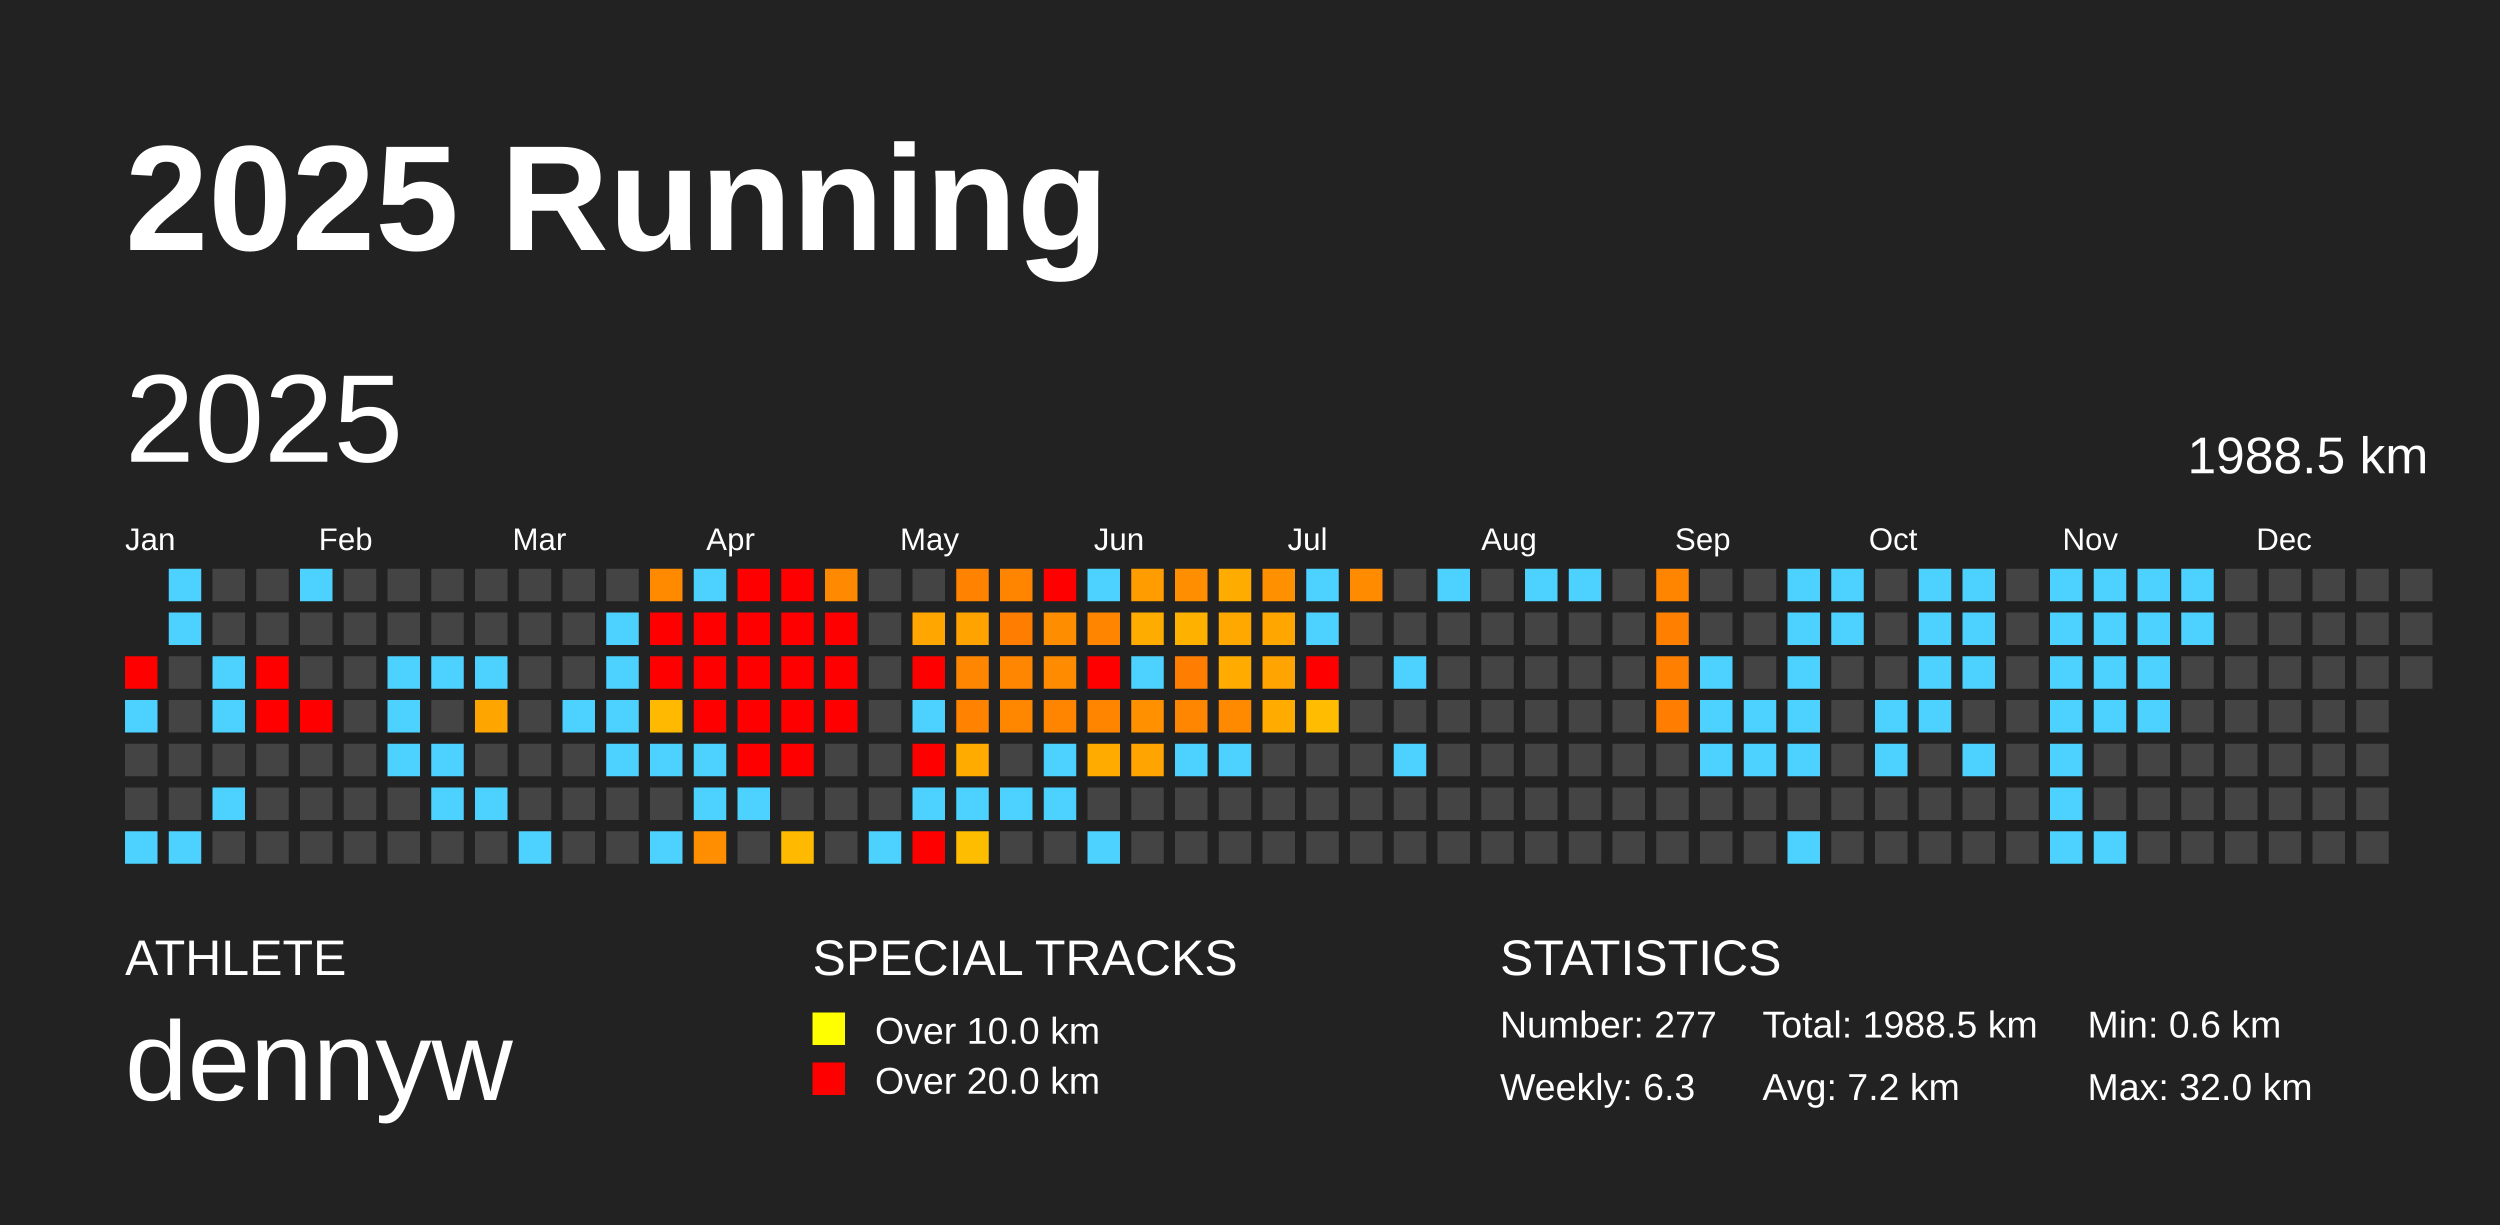
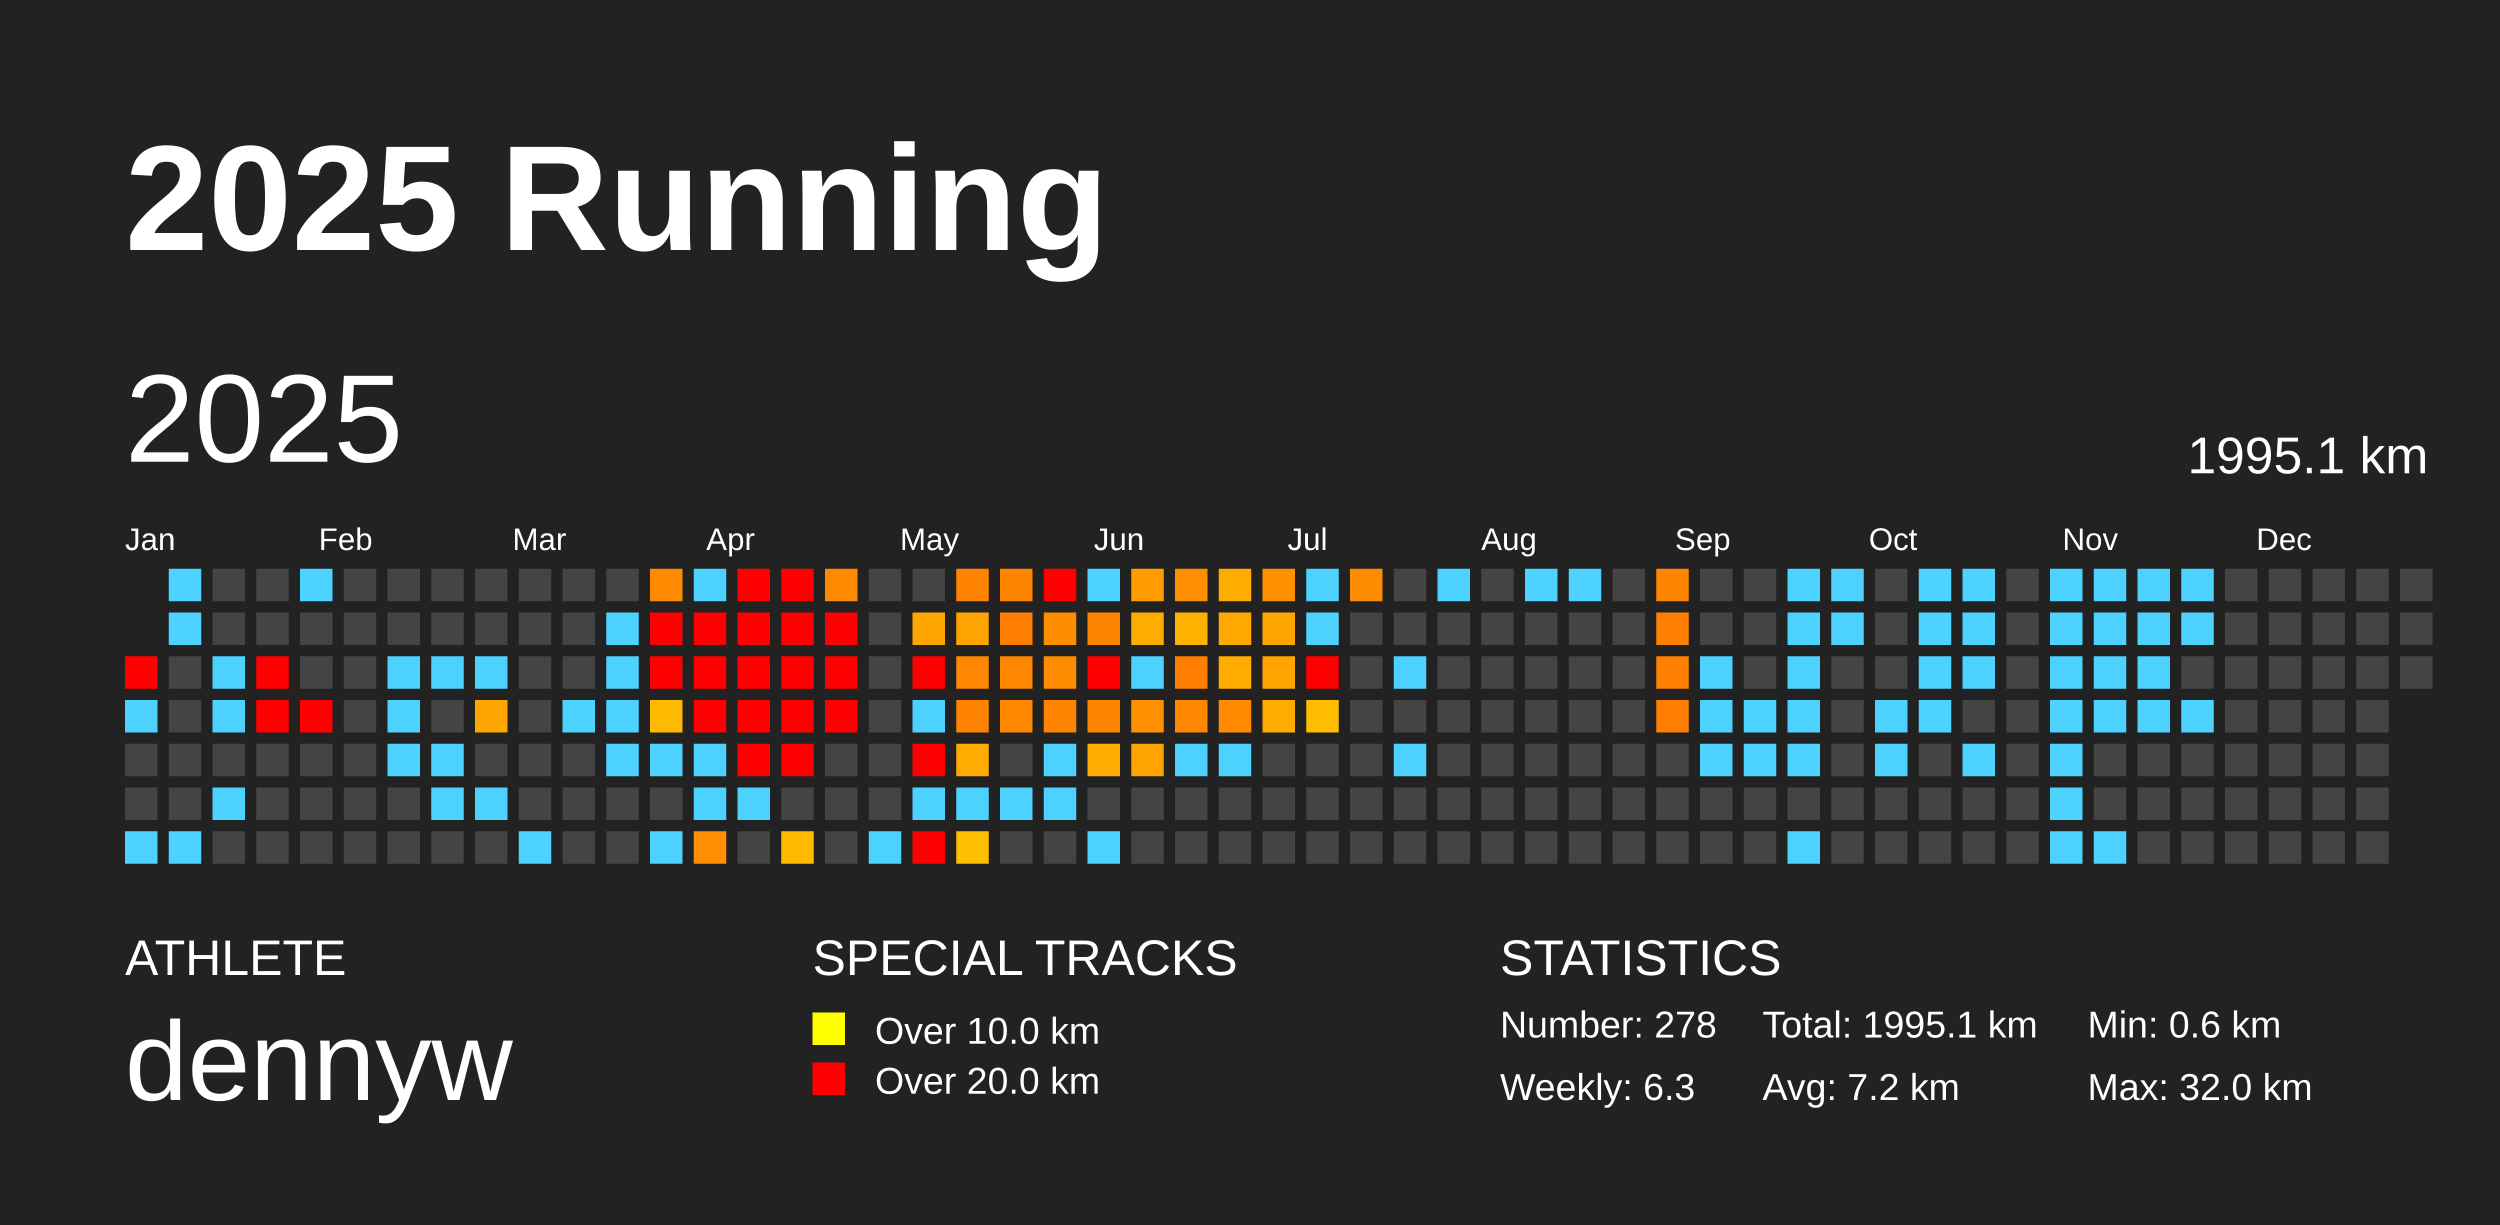
<svg xmlns="http://www.w3.org/2000/svg" baseProfile="full" height="98mm" version="1.1" viewBox="0,0,200,98" width="200mm">
  <defs />
  <rect fill="#222222" height="98" width="200" x="0" y="0" />
  <text fill="#FFFFFF" style="font-size:12px; font-family:Arial; font-weight:bold;" x="10" y="20">2025 Running</text>
  <text fill="#FFFFFF" style="font-size:4px; font-family:Arial" x="10" y="78">ATHLETE</text>
  <text fill="#FFFFFF" style="font-size:9px; font-family:Arial" x="10" y="88">dennyw</text>
  <text fill="#FFFFFF" style="font-size:4px; font-family:Arial" x="65" y="78">SPECIAL TRACKS</text>
  <rect fill="yellow" height="2.6" width="2.6" x="65" y="81" />
  <text fill="#FFFFFF" style="font-size:3px; font-family:Arial" x="70" y="83.5">Over 10.0 km</text>
  <rect fill="red" height="2.6" width="2.6" x="65" y="85" />
  <text fill="#FFFFFF" style="font-size:3px; font-family:Arial" x="70" y="87.5">Over 20.0 km</text>
  <text fill="#FFFFFF" style="font-size:4px; font-family:Arial" x="120" y="78">STATISTICS</text>
-   <text fill="#FFFFFF" style="font-size:3px; font-family:Arial" x="120" y="83">Number: 277</text>
+   <text fill="#FFFFFF" style="font-size:3px; font-family:Arial" x="120" y="83">Number: 278</text>
  <text fill="#FFFFFF" style="font-size:3px; font-family:Arial" x="120" y="88">Weekly: 6.3</text>
-   <text fill="#FFFFFF" style="font-size:3px; font-family:Arial" x="141" y="83">Total: 1988.5 km</text>
+   <text fill="#FFFFFF" style="font-size:3px; font-family:Arial" x="141" y="83">Total: 1995.1 km</text>
  <text fill="#FFFFFF" style="font-size:3px; font-family:Arial" x="141" y="88">Avg: 7.2 km</text>
  <text fill="#FFFFFF" style="font-size:3px; font-family:Arial" x="167" y="83">Min: 0.6 km</text>
  <text fill="#FFFFFF" style="font-size:3px; font-family:Arial" x="167" y="88">Max: 32.0 km</text>
  <text dominant-baseline="hanging" fill="#FFFFFF" style="font-size:10.0px; font-family:Arial;" x="10" y="30">2025</text>
-   <text dominant-baseline="hanging" fill="#FFFFFF" style="font-size:4.125px; font-family:Arial;" x="175" y="35">1988.5 km</text>
+   <text dominant-baseline="hanging" fill="#FFFFFF" style="font-size:4.125px; font-family:Arial;" x="175" y="35">1995.1 km</text>
  <text fill="#FFFFFF" style="font-size:2.5px; font-family:Arial" x="10.0" y="44">Jan</text>
  <text fill="#FFFFFF" style="font-size:2.5px; font-family:Arial" x="25.5" y="44">Feb</text>
  <text fill="#FFFFFF" style="font-size:2.5px; font-family:Arial" x="41.0" y="44">Mar</text>
  <text fill="#FFFFFF" style="font-size:2.5px; font-family:Arial" x="56.5" y="44">Apr</text>
  <text fill="#FFFFFF" style="font-size:2.5px; font-family:Arial" x="72.0" y="44">May</text>
  <text fill="#FFFFFF" style="font-size:2.5px; font-family:Arial" x="87.5" y="44">Jun</text>
  <text fill="#FFFFFF" style="font-size:2.5px; font-family:Arial" x="103.0" y="44">Jul</text>
  <text fill="#FFFFFF" style="font-size:2.5px; font-family:Arial" x="118.5" y="44">Aug</text>
  <text fill="#FFFFFF" style="font-size:2.5px; font-family:Arial" x="134.0" y="44">Sep</text>
  <text fill="#FFFFFF" style="font-size:2.5px; font-family:Arial" x="149.5" y="44">Oct</text>
  <text fill="#FFFFFF" style="font-size:2.5px; font-family:Arial" x="165.0" y="44">Nov</text>
  <text fill="#FFFFFF" style="font-size:2.5px; font-family:Arial" x="180.5" y="44">Dec</text>
  <rect fill="red" height="2.6" width="2.6" x="10.0" y="52.5" />
  <rect fill="#4dd2ff" height="2.6" width="2.6" x="10.0" y="56.0" />
  <rect fill="#444444" height="2.6" width="2.6" x="10.0" y="59.5" />
  <rect fill="#444444" height="2.6" width="2.6" x="10.0" y="63.0" />
  <rect fill="#4dd2ff" height="2.6" width="2.6" x="10.0" y="66.5" />
  <rect fill="#4dd2ff" height="2.6" width="2.6" x="13.5" y="45.5" />
  <rect fill="#4dd2ff" height="2.6" width="2.6" x="13.5" y="49.0" />
  <rect fill="#444444" height="2.6" width="2.6" x="13.5" y="52.5" />
  <rect fill="#444444" height="2.6" width="2.6" x="13.5" y="56.0" />
  <rect fill="#444444" height="2.6" width="2.6" x="13.5" y="59.5" />
  <rect fill="#444444" height="2.6" width="2.6" x="13.5" y="63.0" />
  <rect fill="#4dd2ff" height="2.6" width="2.6" x="13.5" y="66.5" />
  <rect fill="#444444" height="2.6" width="2.6" x="17.0" y="45.5" />
  <rect fill="#444444" height="2.6" width="2.6" x="17.0" y="49.0" />
  <rect fill="#4dd2ff" height="2.6" width="2.6" x="17.0" y="52.5" />
  <rect fill="#4dd2ff" height="2.6" width="2.6" x="17.0" y="56.0" />
  <rect fill="#444444" height="2.6" width="2.6" x="17.0" y="59.5" />
  <rect fill="#4dd2ff" height="2.6" width="2.6" x="17.0" y="63.0" />
  <rect fill="#444444" height="2.6" width="2.6" x="17.0" y="66.5" />
  <rect fill="#444444" height="2.6" width="2.6" x="20.5" y="45.5" />
  <rect fill="#444444" height="2.6" width="2.6" x="20.5" y="49.0" />
  <rect fill="red" height="2.6" width="2.6" x="20.5" y="52.5" />
  <rect fill="red" height="2.6" width="2.6" x="20.5" y="56.0" />
  <rect fill="#444444" height="2.6" width="2.6" x="20.5" y="59.5" />
  <rect fill="#444444" height="2.6" width="2.6" x="20.5" y="63.0" />
  <rect fill="#444444" height="2.6" width="2.6" x="20.5" y="66.5" />
  <rect fill="#4dd2ff" height="2.6" width="2.6" x="24.0" y="45.5" />
  <rect fill="#444444" height="2.6" width="2.6" x="24.0" y="49.0" />
  <rect fill="#444444" height="2.6" width="2.6" x="24.0" y="52.5" />
  <rect fill="red" height="2.6" width="2.6" x="24.0" y="56.0" />
  <rect fill="#444444" height="2.6" width="2.6" x="24.0" y="59.5" />
  <rect fill="#444444" height="2.6" width="2.6" x="24.0" y="63.0" />
  <rect fill="#444444" height="2.6" width="2.6" x="24.0" y="66.5" />
  <rect fill="#444444" height="2.6" width="2.6" x="27.5" y="45.5" />
  <rect fill="#444444" height="2.6" width="2.6" x="27.5" y="49.0" />
  <rect fill="#444444" height="2.6" width="2.6" x="27.5" y="52.5" />
  <rect fill="#444444" height="2.6" width="2.6" x="27.5" y="56.0" />
  <rect fill="#444444" height="2.6" width="2.6" x="27.5" y="59.5" />
  <rect fill="#444444" height="2.6" width="2.6" x="27.5" y="63.0" />
  <rect fill="#444444" height="2.6" width="2.6" x="27.5" y="66.5" />
  <rect fill="#444444" height="2.6" width="2.6" x="31.0" y="45.5" />
  <rect fill="#444444" height="2.6" width="2.6" x="31.0" y="49.0" />
  <rect fill="#4dd2ff" height="2.6" width="2.6" x="31.0" y="52.5" />
  <rect fill="#4dd2ff" height="2.6" width="2.6" x="31.0" y="56.0" />
  <rect fill="#4dd2ff" height="2.6" width="2.6" x="31.0" y="59.5" />
  <rect fill="#444444" height="2.6" width="2.6" x="31.0" y="63.0" />
  <rect fill="#444444" height="2.6" width="2.6" x="31.0" y="66.5" />
  <rect fill="#444444" height="2.6" width="2.6" x="34.5" y="45.5" />
  <rect fill="#444444" height="2.6" width="2.6" x="34.5" y="49.0" />
  <rect fill="#4dd2ff" height="2.6" width="2.6" x="34.5" y="52.5" />
  <rect fill="#444444" height="2.6" width="2.6" x="34.5" y="56.0" />
  <rect fill="#4dd2ff" height="2.6" width="2.6" x="34.5" y="59.5" />
  <rect fill="#4dd2ff" height="2.6" width="2.6" x="34.5" y="63.0" />
  <rect fill="#444444" height="2.6" width="2.6" x="34.5" y="66.5" />
  <rect fill="#444444" height="2.6" width="2.6" x="38.0" y="45.5" />
  <rect fill="#444444" height="2.6" width="2.6" x="38.0" y="49.0" />
  <rect fill="#4dd2ff" height="2.6" width="2.6" x="38.0" y="52.5" />
  <rect fill="#ffa500" height="2.6" width="2.6" x="38.0" y="56.0" />
  <rect fill="#444444" height="2.6" width="2.6" x="38.0" y="59.5" />
  <rect fill="#4dd2ff" height="2.6" width="2.6" x="38.0" y="63.0" />
  <rect fill="#444444" height="2.6" width="2.6" x="38.0" y="66.5" />
  <rect fill="#444444" height="2.6" width="2.6" x="41.5" y="45.5" />
  <rect fill="#444444" height="2.6" width="2.6" x="41.5" y="49.0" />
  <rect fill="#444444" height="2.6" width="2.6" x="41.5" y="52.5" />
  <rect fill="#444444" height="2.6" width="2.6" x="41.5" y="56.0" />
  <rect fill="#444444" height="2.6" width="2.6" x="41.5" y="59.5" />
  <rect fill="#444444" height="2.6" width="2.6" x="41.5" y="63.0" />
  <rect fill="#4dd2ff" height="2.6" width="2.6" x="41.5" y="66.5" />
  <rect fill="#444444" height="2.6" width="2.6" x="45.0" y="45.5" />
  <rect fill="#444444" height="2.6" width="2.6" x="45.0" y="49.0" />
  <rect fill="#444444" height="2.6" width="2.6" x="45.0" y="52.5" />
  <rect fill="#4dd2ff" height="2.6" width="2.6" x="45.0" y="56.0" />
  <rect fill="#444444" height="2.6" width="2.6" x="45.0" y="59.5" />
  <rect fill="#444444" height="2.6" width="2.6" x="45.0" y="63.0" />
  <rect fill="#444444" height="2.6" width="2.6" x="45.0" y="66.5" />
  <rect fill="#444444" height="2.6" width="2.6" x="48.5" y="45.5" />
  <rect fill="#4dd2ff" height="2.6" width="2.6" x="48.5" y="49.0" />
  <rect fill="#4dd2ff" height="2.6" width="2.6" x="48.5" y="52.5" />
  <rect fill="#4dd2ff" height="2.6" width="2.6" x="48.5" y="56.0" />
  <rect fill="#4dd2ff" height="2.6" width="2.6" x="48.5" y="59.5" />
  <rect fill="#444444" height="2.6" width="2.6" x="48.5" y="63.0" />
  <rect fill="#444444" height="2.6" width="2.6" x="48.5" y="66.5" />
  <rect fill="#ff8a00" height="2.6" width="2.6" x="52.0" y="45.5" />
  <rect fill="red" height="2.6" width="2.6" x="52.0" y="49.0" />
  <rect fill="red" height="2.6" width="2.6" x="52.0" y="52.5" />
  <rect fill="#ffb900" height="2.6" width="2.6" x="52.0" y="56.0" />
  <rect fill="#4dd2ff" height="2.6" width="2.6" x="52.0" y="59.5" />
  <rect fill="#444444" height="2.6" width="2.6" x="52.0" y="63.0" />
  <rect fill="#4dd2ff" height="2.6" width="2.6" x="52.0" y="66.5" />
  <rect fill="#4dd2ff" height="2.6" width="2.6" x="55.5" y="45.5" />
  <rect fill="red" height="2.6" width="2.6" x="55.5" y="49.0" />
  <rect fill="red" height="2.6" width="2.6" x="55.5" y="52.5" />
  <rect fill="red" height="2.6" width="2.6" x="55.5" y="56.0" />
  <rect fill="#4dd2ff" height="2.6" width="2.6" x="55.5" y="59.5" />
  <rect fill="#4dd2ff" height="2.6" width="2.6" x="55.5" y="63.0" />
  <rect fill="#ff8f00" height="2.6" width="2.6" x="55.5" y="66.5" />
  <rect fill="red" height="2.6" width="2.6" x="59.0" y="45.5" />
  <rect fill="red" height="2.6" width="2.6" x="59.0" y="49.0" />
  <rect fill="red" height="2.6" width="2.6" x="59.0" y="52.5" />
  <rect fill="red" height="2.6" width="2.6" x="59.0" y="56.0" />
  <rect fill="red" height="2.6" width="2.6" x="59.0" y="59.5" />
  <rect fill="#4dd2ff" height="2.6" width="2.6" x="59.0" y="63.0" />
  <rect fill="#444444" height="2.6" width="2.6" x="59.0" y="66.5" />
  <rect fill="red" height="2.6" width="2.6" x="62.5" y="45.5" />
  <rect fill="red" height="2.6" width="2.6" x="62.5" y="49.0" />
  <rect fill="red" height="2.6" width="2.6" x="62.5" y="52.5" />
  <rect fill="red" height="2.6" width="2.6" x="62.5" y="56.0" />
  <rect fill="red" height="2.6" width="2.6" x="62.5" y="59.5" />
  <rect fill="#444444" height="2.6" width="2.6" x="62.5" y="63.0" />
  <rect fill="#ffba00" height="2.6" width="2.6" x="62.5" y="66.5" />
  <rect fill="#ff8900" height="2.6" width="2.6" x="66.0" y="45.5" />
  <rect fill="red" height="2.6" width="2.6" x="66.0" y="49.0" />
  <rect fill="red" height="2.6" width="2.6" x="66.0" y="52.5" />
  <rect fill="red" height="2.6" width="2.6" x="66.0" y="56.0" />
  <rect fill="#444444" height="2.6" width="2.6" x="66.0" y="59.5" />
  <rect fill="#444444" height="2.6" width="2.6" x="66.0" y="63.0" />
  <rect fill="#444444" height="2.6" width="2.6" x="66.0" y="66.5" />
  <rect fill="#444444" height="2.6" width="2.6" x="69.5" y="45.5" />
  <rect fill="#444444" height="2.6" width="2.6" x="69.5" y="49.0" />
  <rect fill="#444444" height="2.6" width="2.6" x="69.5" y="52.5" />
  <rect fill="#444444" height="2.6" width="2.6" x="69.5" y="56.0" />
  <rect fill="#444444" height="2.6" width="2.6" x="69.5" y="59.5" />
  <rect fill="#444444" height="2.6" width="2.6" x="69.5" y="63.0" />
  <rect fill="#4dd2ff" height="2.6" width="2.6" x="69.5" y="66.5" />
  <rect fill="#444444" height="2.6" width="2.6" x="73.0" y="45.5" />
  <rect fill="#ffa600" height="2.6" width="2.6" x="73.0" y="49.0" />
  <rect fill="red" height="2.6" width="2.6" x="73.0" y="52.5" />
  <rect fill="#4dd2ff" height="2.6" width="2.6" x="73.0" y="56.0" />
  <rect fill="red" height="2.6" width="2.6" x="73.0" y="59.5" />
  <rect fill="#4dd2ff" height="2.6" width="2.6" x="73.0" y="63.0" />
  <rect fill="red" height="2.6" width="2.6" x="73.0" y="66.5" />
  <rect fill="#ff8200" height="2.6" width="2.6" x="76.5" y="45.5" />
  <rect fill="#ffa300" height="2.6" width="2.6" x="76.5" y="49.0" />
  <rect fill="#ff8600" height="2.6" width="2.6" x="76.5" y="52.5" />
  <rect fill="#ff8200" height="2.6" width="2.6" x="76.5" y="56.0" />
  <rect fill="#ffab00" height="2.6" width="2.6" x="76.5" y="59.5" />
  <rect fill="#4dd2ff" height="2.6" width="2.6" x="76.5" y="63.0" />
  <rect fill="#ffbd00" height="2.6" width="2.6" x="76.5" y="66.5" />
  <rect fill="#ff8400" height="2.6" width="2.6" x="80.0" y="45.5" />
  <rect fill="#ff7d00" height="2.6" width="2.6" x="80.0" y="49.0" />
  <rect fill="#ff8600" height="2.6" width="2.6" x="80.0" y="52.5" />
  <rect fill="#ff8700" height="2.6" width="2.6" x="80.0" y="56.0" />
  <rect fill="#444444" height="2.6" width="2.6" x="80.0" y="59.5" />
  <rect fill="#4dd2ff" height="2.6" width="2.6" x="80.0" y="63.0" />
  <rect fill="#444444" height="2.6" width="2.6" x="80.0" y="66.5" />
  <rect fill="red" height="2.6" width="2.6" x="83.5" y="45.5" />
  <rect fill="#ff8d00" height="2.6" width="2.6" x="83.5" y="49.0" />
  <rect fill="#ff8c00" height="2.6" width="2.6" x="83.5" y="52.5" />
  <rect fill="#ff8400" height="2.6" width="2.6" x="83.5" y="56.0" />
  <rect fill="#4dd2ff" height="2.6" width="2.6" x="83.5" y="59.5" />
  <rect fill="#4dd2ff" height="2.6" width="2.6" x="83.5" y="63.0" />
  <rect fill="#444444" height="2.6" width="2.6" x="83.5" y="66.5" />
  <rect fill="#4dd2ff" height="2.6" width="2.6" x="87.0" y="45.5" />
  <rect fill="#ff8400" height="2.6" width="2.6" x="87.0" y="49.0" />
  <rect fill="red" height="2.6" width="2.6" x="87.0" y="52.5" />
  <rect fill="#ff8500" height="2.6" width="2.6" x="87.0" y="56.0" />
  <rect fill="#ffab00" height="2.6" width="2.6" x="87.0" y="59.5" />
  <rect fill="#444444" height="2.6" width="2.6" x="87.0" y="63.0" />
  <rect fill="#4dd2ff" height="2.6" width="2.6" x="87.0" y="66.5" />
  <rect fill="#ff9d00" height="2.6" width="2.6" x="90.5" y="45.5" />
  <rect fill="#ffac00" height="2.6" width="2.6" x="90.5" y="49.0" />
  <rect fill="#4dd2ff" height="2.6" width="2.6" x="90.5" y="52.5" />
  <rect fill="#ff9000" height="2.6" width="2.6" x="90.5" y="56.0" />
  <rect fill="#ffa400" height="2.6" width="2.6" x="90.5" y="59.5" />
  <rect fill="#444444" height="2.6" width="2.6" x="90.5" y="63.0" />
  <rect fill="#444444" height="2.6" width="2.6" x="90.5" y="66.5" />
  <rect fill="#ff8e00" height="2.6" width="2.6" x="94.0" y="45.5" />
  <rect fill="#ffb100" height="2.6" width="2.6" x="94.0" y="49.0" />
  <rect fill="#ff7d00" height="2.6" width="2.6" x="94.0" y="52.5" />
  <rect fill="#ff8600" height="2.6" width="2.6" x="94.0" y="56.0" />
  <rect fill="#4dd2ff" height="2.6" width="2.6" x="94.0" y="59.5" />
  <rect fill="#444444" height="2.6" width="2.6" x="94.0" y="63.0" />
  <rect fill="#444444" height="2.6" width="2.6" x="94.0" y="66.5" />
  <rect fill="#ffac00" height="2.6" width="2.6" x="97.5" y="45.5" />
  <rect fill="#ffa900" height="2.6" width="2.6" x="97.5" y="49.0" />
  <rect fill="#ffab00" height="2.6" width="2.6" x="97.5" y="52.5" />
  <rect fill="#ff8a00" height="2.6" width="2.6" x="97.5" y="56.0" />
  <rect fill="#4dd2ff" height="2.6" width="2.6" x="97.5" y="59.5" />
  <rect fill="#444444" height="2.6" width="2.6" x="97.5" y="63.0" />
  <rect fill="#444444" height="2.6" width="2.6" x="97.5" y="66.5" />
  <rect fill="#ff9000" height="2.6" width="2.6" x="101.0" y="45.5" />
  <rect fill="#ffa700" height="2.6" width="2.6" x="101.0" y="49.0" />
  <rect fill="#ffa400" height="2.6" width="2.6" x="101.0" y="52.5" />
  <rect fill="#ffab00" height="2.6" width="2.6" x="101.0" y="56.0" />
  <rect fill="#444444" height="2.6" width="2.6" x="101.0" y="59.5" />
  <rect fill="#444444" height="2.6" width="2.6" x="101.0" y="63.0" />
  <rect fill="#444444" height="2.6" width="2.6" x="101.0" y="66.5" />
  <rect fill="#4dd2ff" height="2.6" width="2.6" x="104.5" y="45.5" />
  <rect fill="#4dd2ff" height="2.6" width="2.6" x="104.5" y="49.0" />
  <rect fill="red" height="2.6" width="2.6" x="104.5" y="52.5" />
  <rect fill="#ffbc00" height="2.6" width="2.6" x="104.5" y="56.0" />
  <rect fill="#444444" height="2.6" width="2.6" x="104.5" y="59.5" />
  <rect fill="#444444" height="2.6" width="2.6" x="104.5" y="63.0" />
  <rect fill="#444444" height="2.6" width="2.6" x="104.5" y="66.5" />
  <rect fill="#ff8c00" height="2.6" width="2.6" x="108.0" y="45.5" />
  <rect fill="#444444" height="2.6" width="2.6" x="108.0" y="49.0" />
  <rect fill="#444444" height="2.6" width="2.6" x="108.0" y="52.5" />
  <rect fill="#444444" height="2.6" width="2.6" x="108.0" y="56.0" />
  <rect fill="#444444" height="2.6" width="2.6" x="108.0" y="59.5" />
  <rect fill="#444444" height="2.6" width="2.6" x="108.0" y="63.0" />
  <rect fill="#444444" height="2.6" width="2.6" x="108.0" y="66.5" />
  <rect fill="#444444" height="2.6" width="2.6" x="111.5" y="45.5" />
  <rect fill="#444444" height="2.6" width="2.6" x="111.5" y="49.0" />
  <rect fill="#4dd2ff" height="2.6" width="2.6" x="111.5" y="52.5" />
  <rect fill="#444444" height="2.6" width="2.6" x="111.5" y="56.0" />
  <rect fill="#4dd2ff" height="2.6" width="2.6" x="111.5" y="59.5" />
  <rect fill="#444444" height="2.6" width="2.6" x="111.5" y="63.0" />
  <rect fill="#444444" height="2.6" width="2.6" x="111.5" y="66.5" />
  <rect fill="#4dd2ff" height="2.6" width="2.6" x="115.0" y="45.5" />
  <rect fill="#444444" height="2.6" width="2.6" x="115.0" y="49.0" />
  <rect fill="#444444" height="2.6" width="2.6" x="115.0" y="52.5" />
  <rect fill="#444444" height="2.6" width="2.6" x="115.0" y="56.0" />
  <rect fill="#444444" height="2.6" width="2.6" x="115.0" y="59.5" />
  <rect fill="#444444" height="2.6" width="2.6" x="115.0" y="63.0" />
  <rect fill="#444444" height="2.6" width="2.6" x="115.0" y="66.5" />
  <rect fill="#444444" height="2.6" width="2.6" x="118.5" y="45.5" />
  <rect fill="#444444" height="2.6" width="2.6" x="118.5" y="49.0" />
  <rect fill="#444444" height="2.6" width="2.6" x="118.5" y="52.5" />
  <rect fill="#444444" height="2.6" width="2.6" x="118.5" y="56.0" />
  <rect fill="#444444" height="2.6" width="2.6" x="118.5" y="59.5" />
  <rect fill="#444444" height="2.6" width="2.6" x="118.5" y="63.0" />
  <rect fill="#444444" height="2.6" width="2.6" x="118.5" y="66.5" />
  <rect fill="#4dd2ff" height="2.6" width="2.6" x="122.0" y="45.5" />
  <rect fill="#444444" height="2.6" width="2.6" x="122.0" y="49.0" />
  <rect fill="#444444" height="2.6" width="2.6" x="122.0" y="52.5" />
  <rect fill="#444444" height="2.6" width="2.6" x="122.0" y="56.0" />
  <rect fill="#444444" height="2.6" width="2.6" x="122.0" y="59.5" />
  <rect fill="#444444" height="2.6" width="2.6" x="122.0" y="63.0" />
  <rect fill="#444444" height="2.6" width="2.6" x="122.0" y="66.5" />
  <rect fill="#4dd2ff" height="2.6" width="2.6" x="125.5" y="45.5" />
  <rect fill="#444444" height="2.6" width="2.6" x="125.5" y="49.0" />
  <rect fill="#444444" height="2.6" width="2.6" x="125.5" y="52.5" />
  <rect fill="#444444" height="2.6" width="2.6" x="125.5" y="56.0" />
  <rect fill="#444444" height="2.6" width="2.6" x="125.5" y="59.5" />
  <rect fill="#444444" height="2.6" width="2.6" x="125.5" y="63.0" />
  <rect fill="#444444" height="2.6" width="2.6" x="125.5" y="66.5" />
  <rect fill="#444444" height="2.6" width="2.6" x="129.0" y="45.5" />
  <rect fill="#444444" height="2.6" width="2.6" x="129.0" y="49.0" />
  <rect fill="#444444" height="2.6" width="2.6" x="129.0" y="52.5" />
  <rect fill="#444444" height="2.6" width="2.6" x="129.0" y="56.0" />
  <rect fill="#444444" height="2.6" width="2.6" x="129.0" y="59.5" />
  <rect fill="#444444" height="2.6" width="2.6" x="129.0" y="63.0" />
  <rect fill="#444444" height="2.6" width="2.6" x="129.0" y="66.5" />
  <rect fill="#ff8400" height="2.6" width="2.6" x="132.5" y="45.5" />
  <rect fill="#ff8000" height="2.6" width="2.6" x="132.5" y="49.0" />
  <rect fill="#ff7f00" height="2.6" width="2.6" x="132.5" y="52.5" />
  <rect fill="#ff7d00" height="2.6" width="2.6" x="132.5" y="56.0" />
  <rect fill="#444444" height="2.6" width="2.6" x="132.5" y="59.5" />
  <rect fill="#444444" height="2.6" width="2.6" x="132.5" y="63.0" />
  <rect fill="#444444" height="2.6" width="2.6" x="132.5" y="66.5" />
  <rect fill="#444444" height="2.6" width="2.6" x="136.0" y="45.5" />
  <rect fill="#444444" height="2.6" width="2.6" x="136.0" y="49.0" />
  <rect fill="#4dd2ff" height="2.6" width="2.6" x="136.0" y="52.5" />
  <rect fill="#4dd2ff" height="2.6" width="2.6" x="136.0" y="56.0" />
  <rect fill="#4dd2ff" height="2.6" width="2.6" x="136.0" y="59.5" />
  <rect fill="#444444" height="2.6" width="2.6" x="136.0" y="63.0" />
  <rect fill="#444444" height="2.6" width="2.6" x="136.0" y="66.5" />
  <rect fill="#444444" height="2.6" width="2.6" x="139.5" y="45.5" />
  <rect fill="#444444" height="2.6" width="2.6" x="139.5" y="49.0" />
  <rect fill="#444444" height="2.6" width="2.6" x="139.5" y="52.5" />
  <rect fill="#4dd2ff" height="2.6" width="2.6" x="139.5" y="56.0" />
  <rect fill="#4dd2ff" height="2.6" width="2.6" x="139.5" y="59.5" />
  <rect fill="#444444" height="2.6" width="2.6" x="139.5" y="63.0" />
  <rect fill="#444444" height="2.6" width="2.6" x="139.5" y="66.5" />
  <rect fill="#4dd2ff" height="2.6" width="2.6" x="143.0" y="45.5" />
  <rect fill="#4dd2ff" height="2.6" width="2.6" x="143.0" y="49.0" />
  <rect fill="#4dd2ff" height="2.6" width="2.6" x="143.0" y="52.5" />
  <rect fill="#4dd2ff" height="2.6" width="2.6" x="143.0" y="56.0" />
  <rect fill="#4dd2ff" height="2.6" width="2.6" x="143.0" y="59.5" />
  <rect fill="#444444" height="2.6" width="2.6" x="143.0" y="63.0" />
  <rect fill="#4dd2ff" height="2.6" width="2.6" x="143.0" y="66.5" />
  <rect fill="#4dd2ff" height="2.6" width="2.6" x="146.5" y="45.5" />
  <rect fill="#4dd2ff" height="2.6" width="2.6" x="146.5" y="49.0" />
  <rect fill="#444444" height="2.6" width="2.6" x="146.5" y="52.5" />
  <rect fill="#444444" height="2.6" width="2.6" x="146.5" y="56.0" />
  <rect fill="#444444" height="2.6" width="2.6" x="146.5" y="59.5" />
  <rect fill="#444444" height="2.6" width="2.6" x="146.5" y="63.0" />
  <rect fill="#444444" height="2.6" width="2.6" x="146.5" y="66.5" />
  <rect fill="#444444" height="2.6" width="2.6" x="150.0" y="45.5" />
  <rect fill="#444444" height="2.6" width="2.6" x="150.0" y="49.0" />
  <rect fill="#444444" height="2.6" width="2.6" x="150.0" y="52.5" />
  <rect fill="#4dd2ff" height="2.6" width="2.6" x="150.0" y="56.0" />
  <rect fill="#4dd2ff" height="2.6" width="2.6" x="150.0" y="59.5" />
  <rect fill="#444444" height="2.6" width="2.6" x="150.0" y="63.0" />
  <rect fill="#444444" height="2.6" width="2.6" x="150.0" y="66.5" />
  <rect fill="#4dd2ff" height="2.6" width="2.6" x="153.5" y="45.5" />
  <rect fill="#4dd2ff" height="2.6" width="2.6" x="153.5" y="49.0" />
  <rect fill="#4dd2ff" height="2.6" width="2.6" x="153.5" y="52.5" />
  <rect fill="#4dd2ff" height="2.6" width="2.6" x="153.5" y="56.0" />
  <rect fill="#444444" height="2.6" width="2.6" x="153.5" y="59.5" />
  <rect fill="#444444" height="2.6" width="2.6" x="153.5" y="63.0" />
  <rect fill="#444444" height="2.6" width="2.6" x="153.5" y="66.5" />
  <rect fill="#4dd2ff" height="2.6" width="2.6" x="157.0" y="45.5" />
  <rect fill="#4dd2ff" height="2.6" width="2.6" x="157.0" y="49.0" />
  <rect fill="#4dd2ff" height="2.6" width="2.6" x="157.0" y="52.5" />
  <rect fill="#444444" height="2.6" width="2.6" x="157.0" y="56.0" />
  <rect fill="#4dd2ff" height="2.6" width="2.6" x="157.0" y="59.5" />
  <rect fill="#444444" height="2.6" width="2.6" x="157.0" y="63.0" />
  <rect fill="#444444" height="2.6" width="2.6" x="157.0" y="66.5" />
  <rect fill="#444444" height="2.6" width="2.6" x="160.5" y="45.5" />
  <rect fill="#444444" height="2.6" width="2.6" x="160.5" y="49.0" />
  <rect fill="#444444" height="2.6" width="2.6" x="160.5" y="52.5" />
  <rect fill="#444444" height="2.6" width="2.6" x="160.5" y="56.0" />
  <rect fill="#444444" height="2.6" width="2.6" x="160.5" y="59.5" />
  <rect fill="#444444" height="2.6" width="2.6" x="160.5" y="63.0" />
  <rect fill="#444444" height="2.6" width="2.6" x="160.5" y="66.5" />
  <rect fill="#4dd2ff" height="2.6" width="2.6" x="164.0" y="45.5" />
  <rect fill="#4dd2ff" height="2.6" width="2.6" x="164.0" y="49.0" />
  <rect fill="#4dd2ff" height="2.6" width="2.6" x="164.0" y="52.5" />
  <rect fill="#4dd2ff" height="2.6" width="2.6" x="164.0" y="56.0" />
  <rect fill="#4dd2ff" height="2.6" width="2.6" x="164.0" y="59.5" />
  <rect fill="#4dd2ff" height="2.6" width="2.6" x="164.0" y="63.0" />
  <rect fill="#4dd2ff" height="2.6" width="2.6" x="164.0" y="66.5" />
  <rect fill="#4dd2ff" height="2.6" width="2.6" x="167.5" y="45.5" />
  <rect fill="#4dd2ff" height="2.6" width="2.6" x="167.5" y="49.0" />
  <rect fill="#4dd2ff" height="2.6" width="2.6" x="167.5" y="52.5" />
  <rect fill="#4dd2ff" height="2.6" width="2.6" x="167.5" y="56.0" />
  <rect fill="#444444" height="2.6" width="2.6" x="167.5" y="59.5" />
  <rect fill="#444444" height="2.6" width="2.6" x="167.5" y="63.0" />
  <rect fill="#4dd2ff" height="2.6" width="2.6" x="167.5" y="66.5" />
  <rect fill="#4dd2ff" height="2.6" width="2.6" x="171.0" y="45.5" />
  <rect fill="#4dd2ff" height="2.6" width="2.6" x="171.0" y="49.0" />
  <rect fill="#4dd2ff" height="2.6" width="2.6" x="171.0" y="52.5" />
  <rect fill="#4dd2ff" height="2.6" width="2.6" x="171.0" y="56.0" />
  <rect fill="#444444" height="2.6" width="2.6" x="171.0" y="59.5" />
  <rect fill="#444444" height="2.6" width="2.6" x="171.0" y="63.0" />
  <rect fill="#444444" height="2.6" width="2.6" x="171.0" y="66.5" />
  <rect fill="#4dd2ff" height="2.6" width="2.6" x="174.5" y="45.5" />
  <rect fill="#4dd2ff" height="2.6" width="2.6" x="174.5" y="49.0" />
  <rect fill="#444444" height="2.6" width="2.6" x="174.5" y="52.5" />
-   <rect fill="#444444" height="2.6" width="2.6" x="174.5" y="56.0" />
+   <rect fill="#4dd2ff" height="2.6" width="2.6" x="174.5" y="56.0" />
  <rect fill="#444444" height="2.6" width="2.6" x="174.5" y="59.5" />
  <rect fill="#444444" height="2.6" width="2.6" x="174.5" y="63.0" />
  <rect fill="#444444" height="2.6" width="2.6" x="174.5" y="66.5" />
  <rect fill="#444444" height="2.6" width="2.6" x="178.0" y="45.5" />
  <rect fill="#444444" height="2.6" width="2.6" x="178.0" y="49.0" />
  <rect fill="#444444" height="2.6" width="2.6" x="178.0" y="52.5" />
  <rect fill="#444444" height="2.6" width="2.6" x="178.0" y="56.0" />
  <rect fill="#444444" height="2.6" width="2.6" x="178.0" y="59.5" />
  <rect fill="#444444" height="2.6" width="2.6" x="178.0" y="63.0" />
  <rect fill="#444444" height="2.6" width="2.6" x="178.0" y="66.5" />
  <rect fill="#444444" height="2.6" width="2.6" x="181.5" y="45.5" />
  <rect fill="#444444" height="2.6" width="2.6" x="181.5" y="49.0" />
  <rect fill="#444444" height="2.6" width="2.6" x="181.5" y="52.5" />
  <rect fill="#444444" height="2.6" width="2.6" x="181.5" y="56.0" />
  <rect fill="#444444" height="2.6" width="2.6" x="181.5" y="59.5" />
  <rect fill="#444444" height="2.6" width="2.6" x="181.5" y="63.0" />
  <rect fill="#444444" height="2.6" width="2.6" x="181.5" y="66.5" />
  <rect fill="#444444" height="2.6" width="2.6" x="185.0" y="45.5" />
  <rect fill="#444444" height="2.6" width="2.6" x="185.0" y="49.0" />
  <rect fill="#444444" height="2.6" width="2.6" x="185.0" y="52.5" />
  <rect fill="#444444" height="2.6" width="2.6" x="185.0" y="56.0" />
  <rect fill="#444444" height="2.6" width="2.6" x="185.0" y="59.5" />
  <rect fill="#444444" height="2.6" width="2.6" x="185.0" y="63.0" />
  <rect fill="#444444" height="2.6" width="2.6" x="185.0" y="66.5" />
  <rect fill="#444444" height="2.6" width="2.6" x="188.5" y="45.5" />
  <rect fill="#444444" height="2.6" width="2.6" x="188.5" y="49.0" />
  <rect fill="#444444" height="2.6" width="2.6" x="188.5" y="52.5" />
  <rect fill="#444444" height="2.6" width="2.6" x="188.5" y="56.0" />
  <rect fill="#444444" height="2.6" width="2.6" x="188.5" y="59.5" />
  <rect fill="#444444" height="2.6" width="2.6" x="188.5" y="63.0" />
  <rect fill="#444444" height="2.6" width="2.6" x="188.5" y="66.5" />
  <rect fill="#444444" height="2.6" width="2.6" x="192.0" y="45.5" />
  <rect fill="#444444" height="2.6" width="2.6" x="192.0" y="49.0" />
  <rect fill="#444444" height="2.6" width="2.6" x="192.0" y="52.5" />
</svg>
